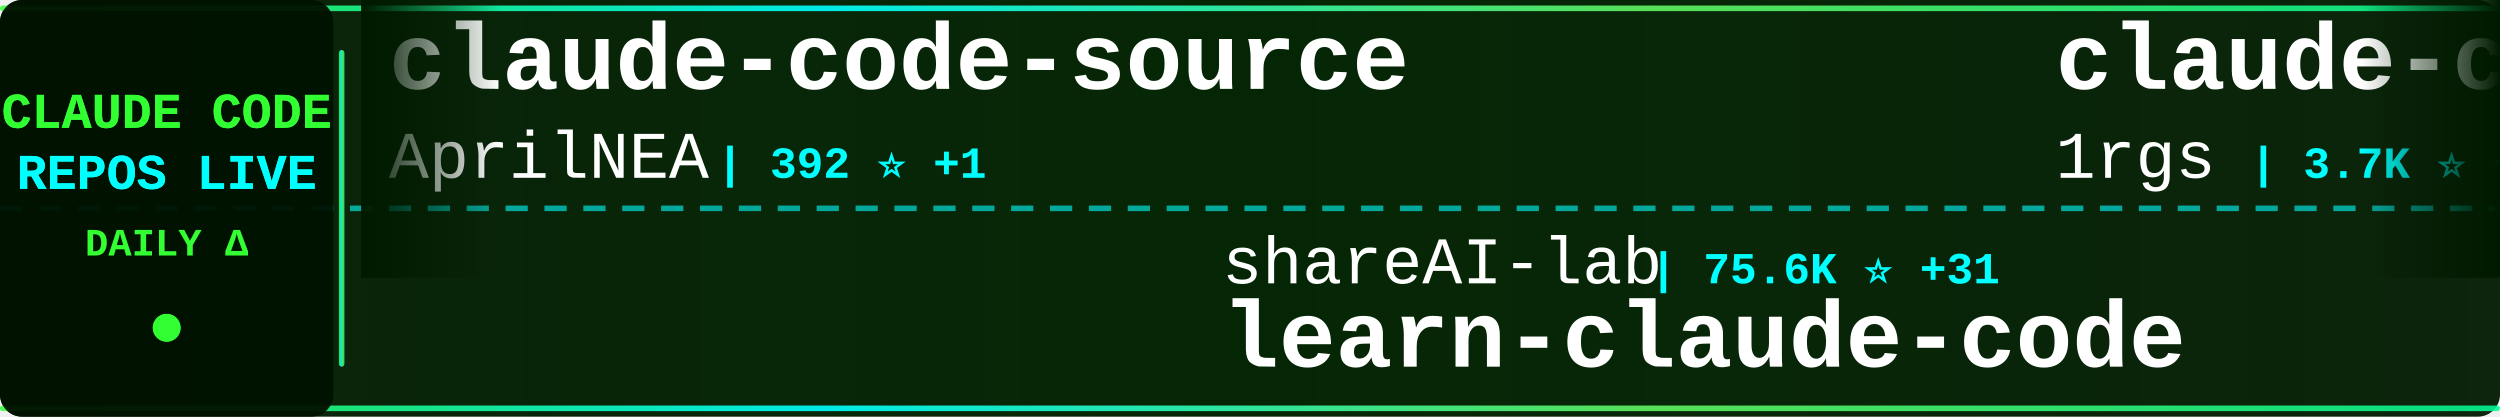
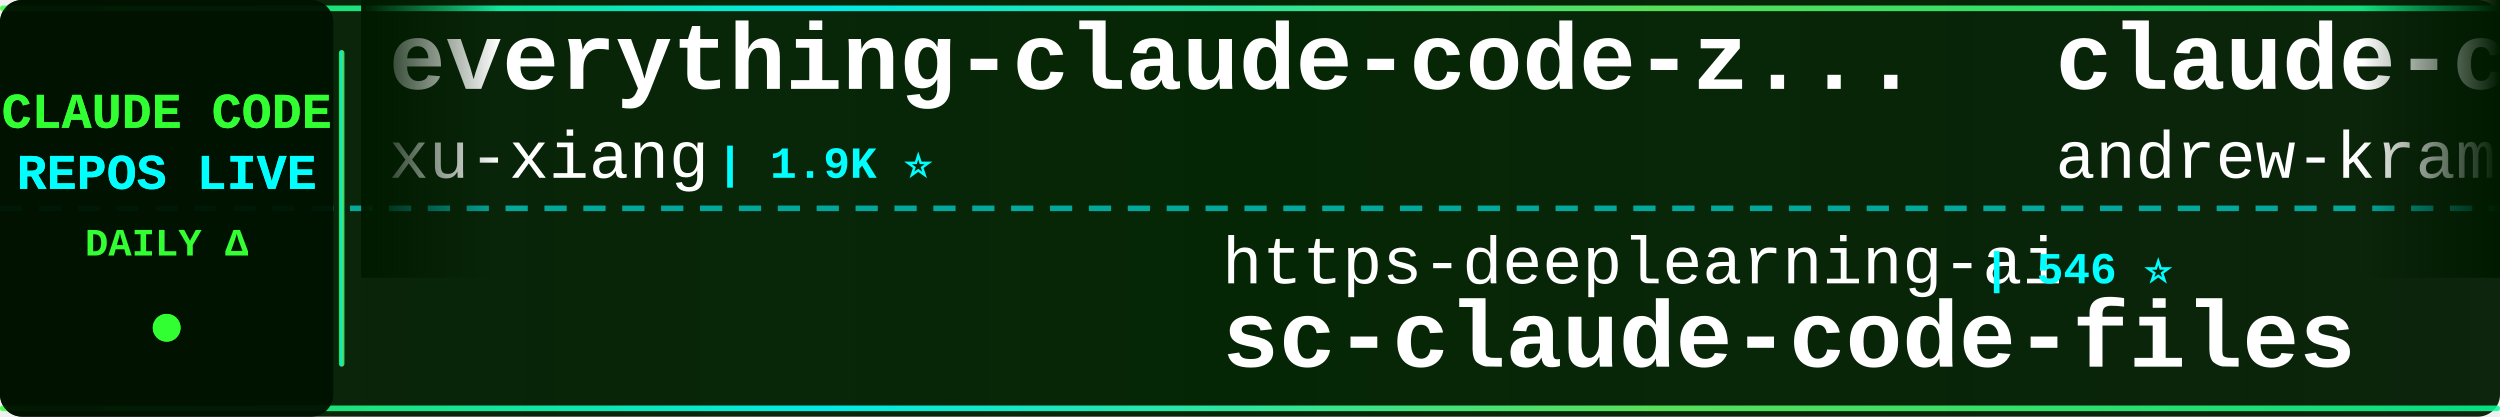
<svg xmlns="http://www.w3.org/2000/svg" width="900" height="150">
  <defs>
    <linearGradient id="tickerBg" x1="0%" y1="0%" x2="100%" y2="0%">
      <stop offset="0%" style="stop-color:#001a00;stop-opacity:0.95" />
      <stop offset="50%" style="stop-color:#002200;stop-opacity:0.98" />
      <stop offset="100%" style="stop-color:#001a00;stop-opacity:0.95" />
    </linearGradient>
    <linearGradient id="borderGrad" x1="0%" y1="0%" x2="100%" y2="0%">
      <stop offset="0%" style="stop-color:#33ff33;stop-opacity:0.85">
        <animate attributeName="stop-opacity" values="0.85;1;0.85" dur="2s" repeatCount="indefinite" />
      </stop>
      <stop offset="33%" style="stop-color:#00ffff;stop-opacity:0.9">
        <animate attributeName="stop-opacity" values="0.9;1;0.9" dur="2.2s" repeatCount="indefinite" />
      </stop>
      <stop offset="66%" style="stop-color:#66ff66;stop-opacity:0.85">
        <animate attributeName="stop-opacity" values="0.85;1;0.85" dur="1.8s" repeatCount="indefinite" />
      </stop>
      <stop offset="100%" style="stop-color:#00ff99;stop-opacity:0.85">
        <animate attributeName="stop-opacity" values="0.85;1;0.85" dur="2s" repeatCount="indefinite" />
      </stop>
    </linearGradient>
    <filter id="textGlow">
      <feGaussianBlur stdDeviation="0.1" result="coloredBlur" />
      <feMerge>
        <feMergeNode in="coloredBlur" />
        <feMergeNode in="SourceGraphic" />
      </feMerge>
    </filter>
    <filter id="metricGlow">
      <feGaussianBlur stdDeviation="0.2" result="coloredBlur" />
      <feMerge>
        <feMergeNode in="coloredBlur" />
        <feMergeNode in="SourceGraphic" />
      </feMerge>
    </filter>
    <linearGradient id="leftFade" x1="0%" y1="0%" x2="100%" y2="0%">
      <stop offset="0%" style="stop-color:#001a00;stop-opacity:1" />
      <stop offset="100%" style="stop-color:#001a00;stop-opacity:0" />
    </linearGradient>
    <linearGradient id="rightFade" x1="0%" y1="0%" x2="100%" y2="0%">
      <stop offset="0%" style="stop-color:#001a00;stop-opacity:0" />
      <stop offset="100%" style="stop-color:#001a00;stop-opacity:1" />
    </linearGradient>
  </defs>
  <rect width="900" height="150" fill="url(#tickerBg)" rx="8" />
  <rect x="0" y="2" width="900" height="2" fill="url(#borderGrad)" rx="1" />
  <rect x="0" y="146" width="900" height="2" fill="url(#borderGrad)" rx="1" />
  <line x1="0" y1="75" x2="900" y2="75" stroke="#00ffff" stroke-width="2" stroke-dasharray="8 6" opacity="0.6" />
  <rect x="0" y="0" width="120" height="150" fill="#001100" opacity="0.95" rx="8" />
  <text x="60" y="46" font-family="'Courier New', monospace" font-size="18" font-weight="bold" fill="#33ff33" text-anchor="middle" filter="url(#textGlow)">
    CLAUDE CODE
  </text>
  <text x="60" y="68" font-family="'Courier New', monospace" font-size="18" font-weight="bold" fill="#00ffff" text-anchor="middle" filter="url(#textGlow)">
    REPOS LIVE
  </text>
  <text x="60" y="92" font-family="'Courier New', monospace" font-size="14" font-weight="bold" fill="#33ff33" text-anchor="middle">
    DAILY Δ
  </text>
  <circle cx="60" cy="118" r="5" fill="#33ff33" filter="url(#metricGlow)">
    <animate attributeName="r" values="4;6;4" dur="1.5s" repeatCount="indefinite" />
    <animate attributeName="opacity" values="0.6;1;0.6" dur="1.5s" repeatCount="indefinite" />
  </circle>
  <rect x="122" y="18" width="2" height="114" fill="url(#borderGrad)" rx="1" />
  <clipPath id="tickerClip">
    <rect x="130" y="0" width="770" height="150" />
  </clipPath>
  <g clip-path="url(#tickerClip)">
    <g id="tickerItems">
      <animateTransform attributeName="transform" attributeType="XML" type="translate" from="0 0" to="-3000 0" dur="54s" repeatCount="indefinite" />
      <g transform="translate(0, 0)">
-         <text x="140" y="32" font-family="'Courier New', monospace" font-size="34" font-weight="bold" fill="#ffffff">claude-code-source</text>
-         <text x="140" y="64" font-family="'Courier New', monospace" font-size="24" font-weight="normal" fill="#ffffff" opacity="1.0">AprilNEA</text>
-         <text x="258" y="64" font-family="'Courier New', monospace" font-size="16" font-weight="bold" fill="#00ffff"> | 392 ⭐ +1</text>
+         <text x="140" y="32" font-family="'Courier New', monospace" font-size="34" font-weight="bold" fill="#ffffff">everything-claude-code-z...</text>
+         <text x="140" y="64" font-family="'Courier New', monospace" font-size="24" font-weight="normal" fill="#ffffff" opacity="1.0">xu-xiang</text>
+         <text x="258" y="64" font-family="'Courier New', monospace" font-size="16" font-weight="bold" fill="#00ffff"> | 1.9K ⭐</text>
      </g>
      <g transform="translate(300, 0)">
-         <text x="140" y="102" font-family="'Courier New', monospace" font-size="24" font-weight="normal" fill="#ffffff" opacity="1.0">shareAI-lab</text>
-         <text x="294" y="102" font-family="'Courier New', monospace" font-size="16" font-weight="bold" fill="#00ffff"> | 75.6K ⭐ +31</text>
-         <text x="140" y="132" font-family="'Courier New', monospace" font-size="34" font-weight="bold" fill="#ffffff">learn-claude-code</text>
+         <text x="140" y="102" font-family="'Courier New', monospace" font-size="24" font-weight="normal" fill="#ffffff" opacity="1.0">https-deeplearning-ai</text>
+         <text x="414" y="102" font-family="'Courier New', monospace" font-size="16" font-weight="bold" fill="#00ffff"> | 546 ⭐</text>
+         <text x="140" y="132" font-family="'Courier New', monospace" font-size="34" font-weight="bold" fill="#ffffff">sc-claude-code-files</text>
      </g>
      <g transform="translate(600, 0)">
-         <text x="140" y="32" font-family="'Courier New', monospace" font-size="34" font-weight="bold" fill="#ffffff">claude-code-proxy</text>
-         <text x="140" y="64" font-family="'Courier New', monospace" font-size="24" font-weight="normal" fill="#ffffff" opacity="1.0">1rgs</text>
-         <text x="210" y="64" font-family="'Courier New', monospace" font-size="16" font-weight="bold" fill="#00ffff"> | 3.7K ⭐ +1</text>
+         <text x="140" y="32" font-family="'Courier New', monospace" font-size="34" font-weight="bold" fill="#ffffff">claude-code-source-build</text>
+         <text x="140" y="64" font-family="'Courier New', monospace" font-size="24" font-weight="normal" fill="#ffffff" opacity="1.0">andrew-kramer-inno</text>
+         <text x="378" y="64" font-family="'Courier New', monospace" font-size="16" font-weight="bold" fill="#00ffff"> | 594 ⭐</text>
      </g>
      <g transform="translate(900, 0)">
-         <text x="140" y="102" font-family="'Courier New', monospace" font-size="24" font-weight="normal" fill="#ffffff" opacity="1.0">disler</text>
-         <text x="234" y="102" font-family="'Courier New', monospace" font-size="16" font-weight="bold" fill="#00ffff"> | 1.7K ⭐</text>
-         <text x="140" y="132" font-family="'Courier New', monospace" font-size="34" font-weight="bold" fill="#ffffff">pi-vs-claude-code</text>
+         <text x="140" y="102" font-family="'Courier New', monospace" font-size="24" font-weight="normal" fill="#ffffff" opacity="1.0">shanraisshan</text>
+         <text x="306" y="102" font-family="'Courier New', monospace" font-size="16" font-weight="bold" fill="#00ffff"> | 65.4K ⭐ +10</text>
+         <text x="140" y="132" font-family="'Courier New', monospace" font-size="34" font-weight="bold" fill="#ffffff">claude-code-best-practic...</text>
      </g>
      <g transform="translate(1200, 0)">
-         <text x="140" y="32" font-family="'Courier New', monospace" font-size="34" font-weight="bold" fill="#ffffff">claude-code-tudou</text>
-         <text x="140" y="64" font-family="'Courier New', monospace" font-size="24" font-weight="normal" fill="#ffffff" opacity="1.0">AICoderTudou</text>
-         <text x="306" y="64" font-family="'Courier New', monospace" font-size="16" font-weight="bold" fill="#00ffff"> | 495 ⭐</text>
+         <text x="140" y="32" font-family="'Courier New', monospace" font-size="34" font-weight="bold" fill="#ffffff">Claude-code</text>
+         <text x="140" y="64" font-family="'Courier New', monospace" font-size="24" font-weight="normal" fill="#ffffff" opacity="1.0">fazxes</text>
+         <text x="234" y="64" font-family="'Courier New', monospace" font-size="16" font-weight="bold" fill="#00ffff"> | 233 ⭐</text>
      </g>
      <g transform="translate(1500, 0)">
-         <text x="140" y="102" font-family="'Courier New', monospace" font-size="24" font-weight="normal" fill="#ffffff" opacity="1.0">alex000kim</text>
-         <text x="282" y="102" font-family="'Courier New', monospace" font-size="16" font-weight="bold" fill="#00ffff"> | 233 ⭐</text>
-         <text x="140" y="132" font-family="'Courier New', monospace" font-size="34" font-weight="bold" fill="#ffffff">claude-code</text>
+         <text x="140" y="102" font-family="'Courier New', monospace" font-size="24" font-weight="normal" fill="#ffffff" opacity="1.0">huangjia2019</text>
+         <text x="306" y="102" font-family="'Courier New', monospace" font-size="16" font-weight="bold" fill="#00ffff"> | 1.1K ⭐</text>
+         <text x="140" y="132" font-family="'Courier New', monospace" font-size="34" font-weight="bold" fill="#ffffff">claude-code-engineering</text>
      </g>
      <g transform="translate(1800, 0)">
-         <text x="140" y="32" font-family="'Courier New', monospace" font-size="34" font-weight="bold" fill="#ffffff">collection-claude-code-s...</text>
-         <text x="140" y="64" font-family="'Courier New', monospace" font-size="24" font-weight="normal" fill="#ffffff" opacity="1.0">chauncygu</text>
-         <text x="270" y="64" font-family="'Courier New', monospace" font-size="16" font-weight="bold" fill="#00ffff"> | 2.8K ⭐</text>
+         <text x="140" y="32" font-family="'Courier New', monospace" font-size="34" font-weight="bold" fill="#ffffff">claude-code-router</text>
+         <text x="140" y="64" font-family="'Courier New', monospace" font-size="24" font-weight="normal" fill="#ffffff" opacity="1.0">musistudio</text>
+         <text x="282" y="64" font-family="'Courier New', monospace" font-size="16" font-weight="bold" fill="#00ffff"> | 37.0K ⭐ +5</text>
      </g>
      <g transform="translate(2100, 0)">
-         <text x="140" y="102" font-family="'Courier New', monospace" font-size="24" font-weight="normal" fill="#ffffff" opacity="1.0">Yuyz0112</text>
-         <text x="258" y="102" font-family="'Courier New', monospace" font-size="16" font-weight="bold" fill="#00ffff"> | 2.4K ⭐</text>
-         <text x="140" y="132" font-family="'Courier New', monospace" font-size="34" font-weight="bold" fill="#ffffff">claude-code-reverse</text>
+         <text x="140" y="102" font-family="'Courier New', monospace" font-size="24" font-weight="normal" fill="#ffffff" opacity="1.0">centminmod</text>
+         <text x="282" y="102" font-family="'Courier New', monospace" font-size="16" font-weight="bold" fill="#00ffff"> | 2.6K ⭐ +1</text>
+         <text x="140" y="132" font-family="'Courier New', monospace" font-size="34" font-weight="bold" fill="#ffffff">my-claude-code-setup</text>
      </g>
      <g transform="translate(2400, 0)">
-         <text x="140" y="32" font-family="'Courier New', monospace" font-size="34" font-weight="bold" fill="#ffffff">claude-code-settings</text>
-         <text x="140" y="64" font-family="'Courier New', monospace" font-size="24" font-weight="normal" fill="#ffffff" opacity="1.0">feiskyer</text>
-         <text x="258" y="64" font-family="'Courier New', monospace" font-size="16" font-weight="bold" fill="#00ffff"> | 1.6K ⭐ -1</text>
+         <text x="140" y="32" font-family="'Courier New', monospace" font-size="34" font-weight="bold" fill="#ffffff">claude-code-source</text>
+         <text x="140" y="64" font-family="'Courier New', monospace" font-size="24" font-weight="normal" fill="#ffffff" opacity="1.0">JrCx7scC</text>
+         <text x="258" y="64" font-family="'Courier New', monospace" font-size="16" font-weight="bold" fill="#00ffff"> | 375 ⭐</text>
      </g>
      <g transform="translate(2700, 0)">
-         <text x="140" y="102" font-family="'Courier New', monospace" font-size="24" font-weight="normal" fill="#ffffff" opacity="1.0">anthropics</text>
-         <text x="282" y="102" font-family="'Courier New', monospace" font-size="16" font-weight="bold" fill="#00ffff"> | 172.6K ⭐ +69</text>
-         <text x="140" y="132" font-family="'Courier New', monospace" font-size="34" font-weight="bold" fill="#ffffff">skills</text>
+         <text x="140" y="102" font-family="'Courier New', monospace" font-size="24" font-weight="normal" fill="#ffffff" opacity="1.0">Cranot</text>
+         <text x="234" y="102" font-family="'Courier New', monospace" font-size="16" font-weight="bold" fill="#00ffff"> | 2.9K ⭐</text>
+         <text x="140" y="132" font-family="'Courier New', monospace" font-size="34" font-weight="bold" fill="#ffffff">claude-code-guide</text>
      </g>
      <g transform="translate(3000, 0)">
-         <text x="140" y="32" font-family="'Courier New', monospace" font-size="34" font-weight="bold" fill="#ffffff">claude-code-source</text>
-         <text x="140" y="64" font-family="'Courier New', monospace" font-size="24" font-weight="normal" fill="#ffffff" opacity="1.0">AprilNEA</text>
-         <text x="258" y="64" font-family="'Courier New', monospace" font-size="16" font-weight="bold" fill="#00ffff"> | 392 ⭐ +1</text>
+         <text x="140" y="32" font-family="'Courier New', monospace" font-size="34" font-weight="bold" fill="#ffffff">everything-claude-code-z...</text>
+         <text x="140" y="64" font-family="'Courier New', monospace" font-size="24" font-weight="normal" fill="#ffffff" opacity="1.0">xu-xiang</text>
+         <text x="258" y="64" font-family="'Courier New', monospace" font-size="16" font-weight="bold" fill="#00ffff"> | 1.9K ⭐</text>
      </g>
      <g transform="translate(3300, 0)">
-         <text x="140" y="102" font-family="'Courier New', monospace" font-size="24" font-weight="normal" fill="#ffffff" opacity="1.0">shareAI-lab</text>
-         <text x="294" y="102" font-family="'Courier New', monospace" font-size="16" font-weight="bold" fill="#00ffff"> | 75.6K ⭐ +31</text>
-         <text x="140" y="132" font-family="'Courier New', monospace" font-size="34" font-weight="bold" fill="#ffffff">learn-claude-code</text>
+         <text x="140" y="102" font-family="'Courier New', monospace" font-size="24" font-weight="normal" fill="#ffffff" opacity="1.0">https-deeplearning-ai</text>
+         <text x="414" y="102" font-family="'Courier New', monospace" font-size="16" font-weight="bold" fill="#00ffff"> | 546 ⭐</text>
+         <text x="140" y="132" font-family="'Courier New', monospace" font-size="34" font-weight="bold" fill="#ffffff">sc-claude-code-files</text>
      </g>
      <g transform="translate(3600, 0)">
-         <text x="140" y="32" font-family="'Courier New', monospace" font-size="34" font-weight="bold" fill="#ffffff">claude-code-proxy</text>
-         <text x="140" y="64" font-family="'Courier New', monospace" font-size="24" font-weight="normal" fill="#ffffff" opacity="1.0">1rgs</text>
-         <text x="210" y="64" font-family="'Courier New', monospace" font-size="16" font-weight="bold" fill="#00ffff"> | 3.7K ⭐ +1</text>
+         <text x="140" y="32" font-family="'Courier New', monospace" font-size="34" font-weight="bold" fill="#ffffff">claude-code-source-build</text>
+         <text x="140" y="64" font-family="'Courier New', monospace" font-size="24" font-weight="normal" fill="#ffffff" opacity="1.0">andrew-kramer-inno</text>
+         <text x="378" y="64" font-family="'Courier New', monospace" font-size="16" font-weight="bold" fill="#00ffff"> | 594 ⭐</text>
      </g>
      <g transform="translate(3900, 0)">
-         <text x="140" y="102" font-family="'Courier New', monospace" font-size="24" font-weight="normal" fill="#ffffff" opacity="1.0">disler</text>
-         <text x="234" y="102" font-family="'Courier New', monospace" font-size="16" font-weight="bold" fill="#00ffff"> | 1.7K ⭐</text>
-         <text x="140" y="132" font-family="'Courier New', monospace" font-size="34" font-weight="bold" fill="#ffffff">pi-vs-claude-code</text>
+         <text x="140" y="102" font-family="'Courier New', monospace" font-size="24" font-weight="normal" fill="#ffffff" opacity="1.0">shanraisshan</text>
+         <text x="306" y="102" font-family="'Courier New', monospace" font-size="16" font-weight="bold" fill="#00ffff"> | 65.4K ⭐ +10</text>
+         <text x="140" y="132" font-family="'Courier New', monospace" font-size="34" font-weight="bold" fill="#ffffff">claude-code-best-practic...</text>
      </g>
    </g>
  </g>
  <rect x="130" y="0" width="50" height="100" fill="url(#leftFade)" />
  <rect x="850" y="0" width="50" height="100" fill="url(#rightFade)" />
</svg>
